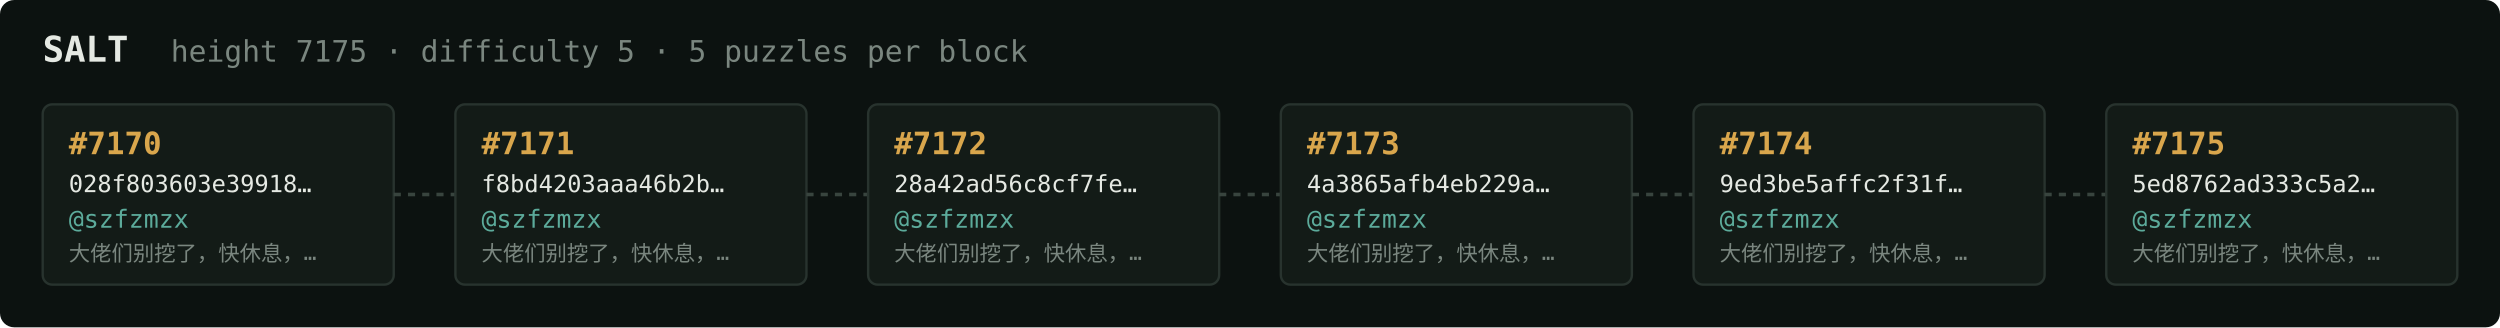
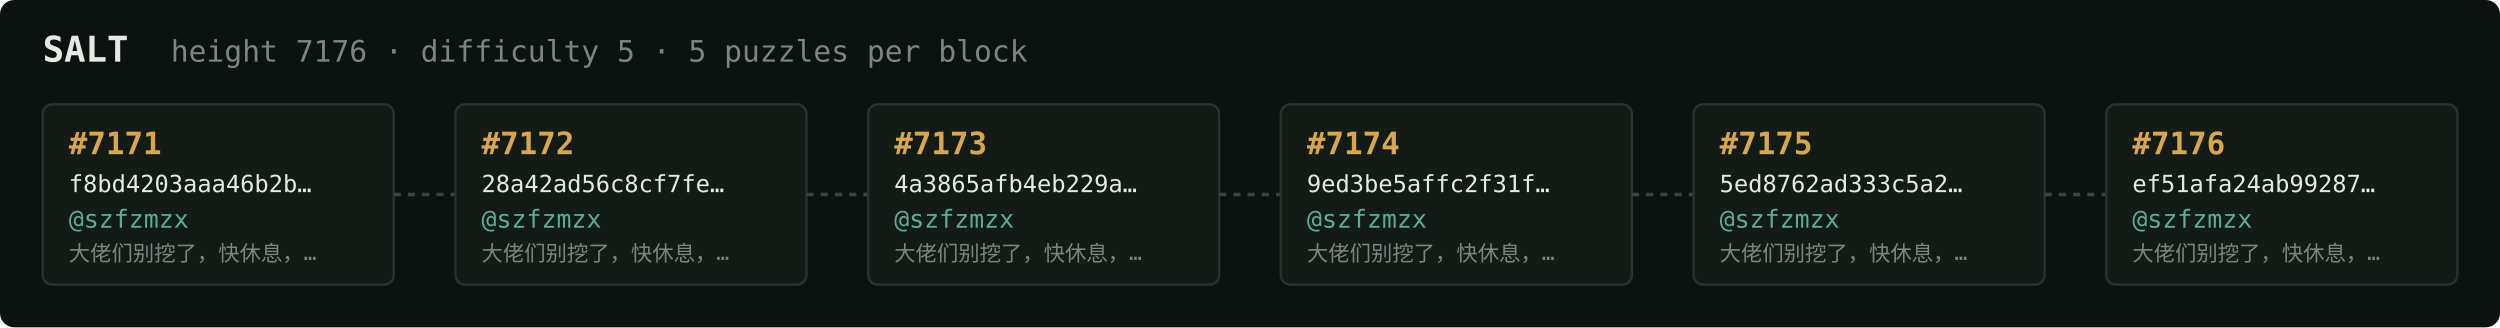
<svg xmlns="http://www.w3.org/2000/svg" width="1054" height="138" viewBox="0 0 1054 138" font-family="ui-monospace,SFMono-Regular,Menlo,monospace">
  <rect fill="#0c1210" width="1054" height="138" rx="6" />
  <text x="18" y="26" fill="#e5e9e3" font-size="15" font-weight="700">SALT</text>
-   <text x="72" y="26" fill="#7a867f" font-size="12.5">height 7175 · difficulty 5 · 5 puzzles per block</text>
+   <text x="72" y="26" fill="#7a867f" font-size="12.5">height 7176 · difficulty 5 · 5 puzzles per block</text>
  <rect x="18" y="44" width="148" height="76" rx="4" fill="#131b17" stroke="#28332e" stroke-width="1" />
-   <text x="29" y="65" fill="#d9a64c" font-size="13" font-weight="700">#7170</text>
-   <text x="29" y="81" fill="#e5e9e3" font-size="10">028f803603e39918…</text>
+   <text x="29" y="65" fill="#d9a64c" font-size="13" font-weight="700">#7171</text>
+   <text x="29" y="81" fill="#e5e9e3" font-size="10">f8bd4203aaa46b2b…</text>
  <text x="29" y="96" fill="#5cab9b" font-size="10.5">@szfzmzx</text>
  <text x="29" y="110" fill="#7a867f" font-size="9">大佬们别挖了，快休息，…</text>
  <line x1="166" y1="82.0" x2="192" y2="82.0" stroke="#38443e" stroke-width="1.5" stroke-dasharray="3 3" />
  <rect x="192" y="44" width="148" height="76" rx="4" fill="#131b17" stroke="#28332e" stroke-width="1" />
-   <text x="203" y="65" fill="#d9a64c" font-size="13" font-weight="700">#7171</text>
-   <text x="203" y="81" fill="#e5e9e3" font-size="10">f8bd4203aaa46b2b…</text>
+   <text x="203" y="65" fill="#d9a64c" font-size="13" font-weight="700">#7172</text>
+   <text x="203" y="81" fill="#e5e9e3" font-size="10">28a42ad56c8cf7fe…</text>
  <text x="203" y="96" fill="#5cab9b" font-size="10.5">@szfzmzx</text>
  <text x="203" y="110" fill="#7a867f" font-size="9">大佬们别挖了，快休息，…</text>
  <line x1="340" y1="82.0" x2="366" y2="82.0" stroke="#38443e" stroke-width="1.5" stroke-dasharray="3 3" />
  <rect x="366" y="44" width="148" height="76" rx="4" fill="#131b17" stroke="#28332e" stroke-width="1" />
-   <text x="377" y="65" fill="#d9a64c" font-size="13" font-weight="700">#7172</text>
-   <text x="377" y="81" fill="#e5e9e3" font-size="10">28a42ad56c8cf7fe…</text>
+   <text x="377" y="65" fill="#d9a64c" font-size="13" font-weight="700">#7173</text>
+   <text x="377" y="81" fill="#e5e9e3" font-size="10">4a3865afb4eb229a…</text>
  <text x="377" y="96" fill="#5cab9b" font-size="10.5">@szfzmzx</text>
  <text x="377" y="110" fill="#7a867f" font-size="9">大佬们别挖了，快休息，…</text>
  <line x1="514" y1="82.0" x2="540" y2="82.0" stroke="#38443e" stroke-width="1.5" stroke-dasharray="3 3" />
  <rect x="540" y="44" width="148" height="76" rx="4" fill="#131b17" stroke="#28332e" stroke-width="1" />
-   <text x="551" y="65" fill="#d9a64c" font-size="13" font-weight="700">#7173</text>
-   <text x="551" y="81" fill="#e5e9e3" font-size="10">4a3865afb4eb229a…</text>
+   <text x="551" y="65" fill="#d9a64c" font-size="13" font-weight="700">#7174</text>
+   <text x="551" y="81" fill="#e5e9e3" font-size="10">9ed3be5affc2f31f…</text>
  <text x="551" y="96" fill="#5cab9b" font-size="10.5">@szfzmzx</text>
  <text x="551" y="110" fill="#7a867f" font-size="9">大佬们别挖了，快休息，…</text>
  <line x1="688" y1="82.0" x2="714" y2="82.0" stroke="#38443e" stroke-width="1.5" stroke-dasharray="3 3" />
  <rect x="714" y="44" width="148" height="76" rx="4" fill="#131b17" stroke="#28332e" stroke-width="1" />
-   <text x="725" y="65" fill="#d9a64c" font-size="13" font-weight="700">#7174</text>
-   <text x="725" y="81" fill="#e5e9e3" font-size="10">9ed3be5affc2f31f…</text>
+   <text x="725" y="65" fill="#d9a64c" font-size="13" font-weight="700">#7175</text>
+   <text x="725" y="81" fill="#e5e9e3" font-size="10">5ed8762ad333c5a2…</text>
  <text x="725" y="96" fill="#5cab9b" font-size="10.5">@szfzmzx</text>
  <text x="725" y="110" fill="#7a867f" font-size="9">大佬们别挖了，快休息，…</text>
  <line x1="862" y1="82.0" x2="888" y2="82.0" stroke="#38443e" stroke-width="1.5" stroke-dasharray="3 3" />
  <rect x="888" y="44" width="148" height="76" rx="4" fill="#131b17" stroke="#28332e" stroke-width="1" />
-   <text x="899" y="65" fill="#d9a64c" font-size="13" font-weight="700">#7175</text>
-   <text x="899" y="81" fill="#e5e9e3" font-size="10">5ed8762ad333c5a2…</text>
+   <text x="899" y="65" fill="#d9a64c" font-size="13" font-weight="700">#7176</text>
+   <text x="899" y="81" fill="#e5e9e3" font-size="10">ef51afa24ab99287…</text>
  <text x="899" y="96" fill="#5cab9b" font-size="10.5">@szfzmzx</text>
  <text x="899" y="110" fill="#7a867f" font-size="9">大佬们别挖了，快休息，…</text>
</svg>
